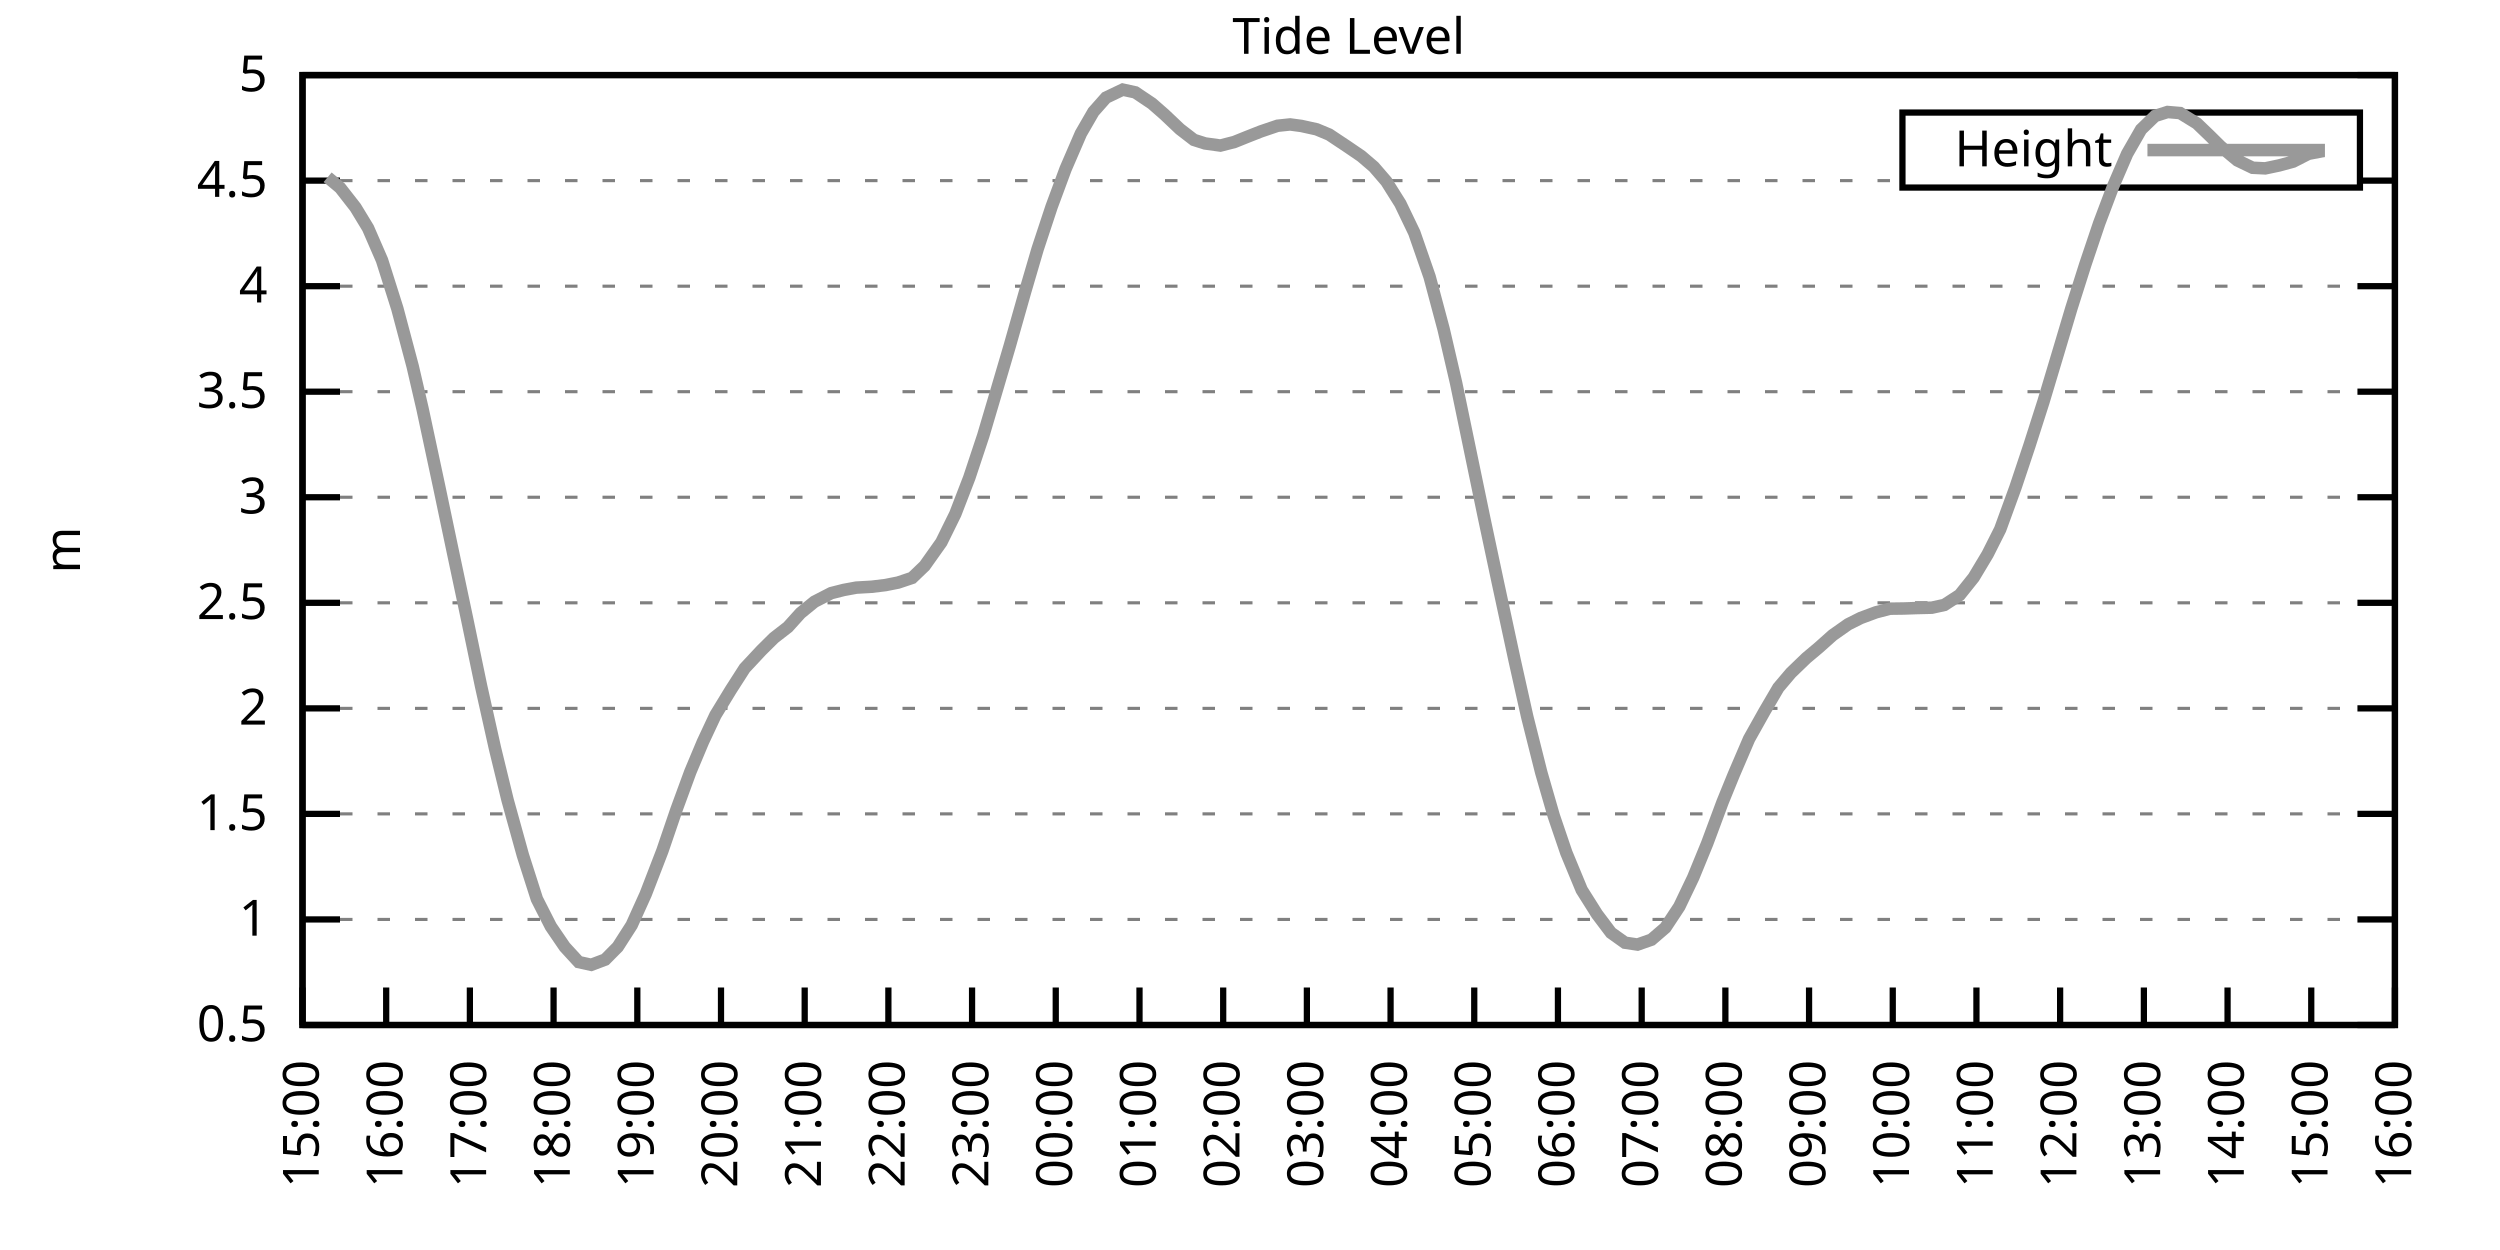
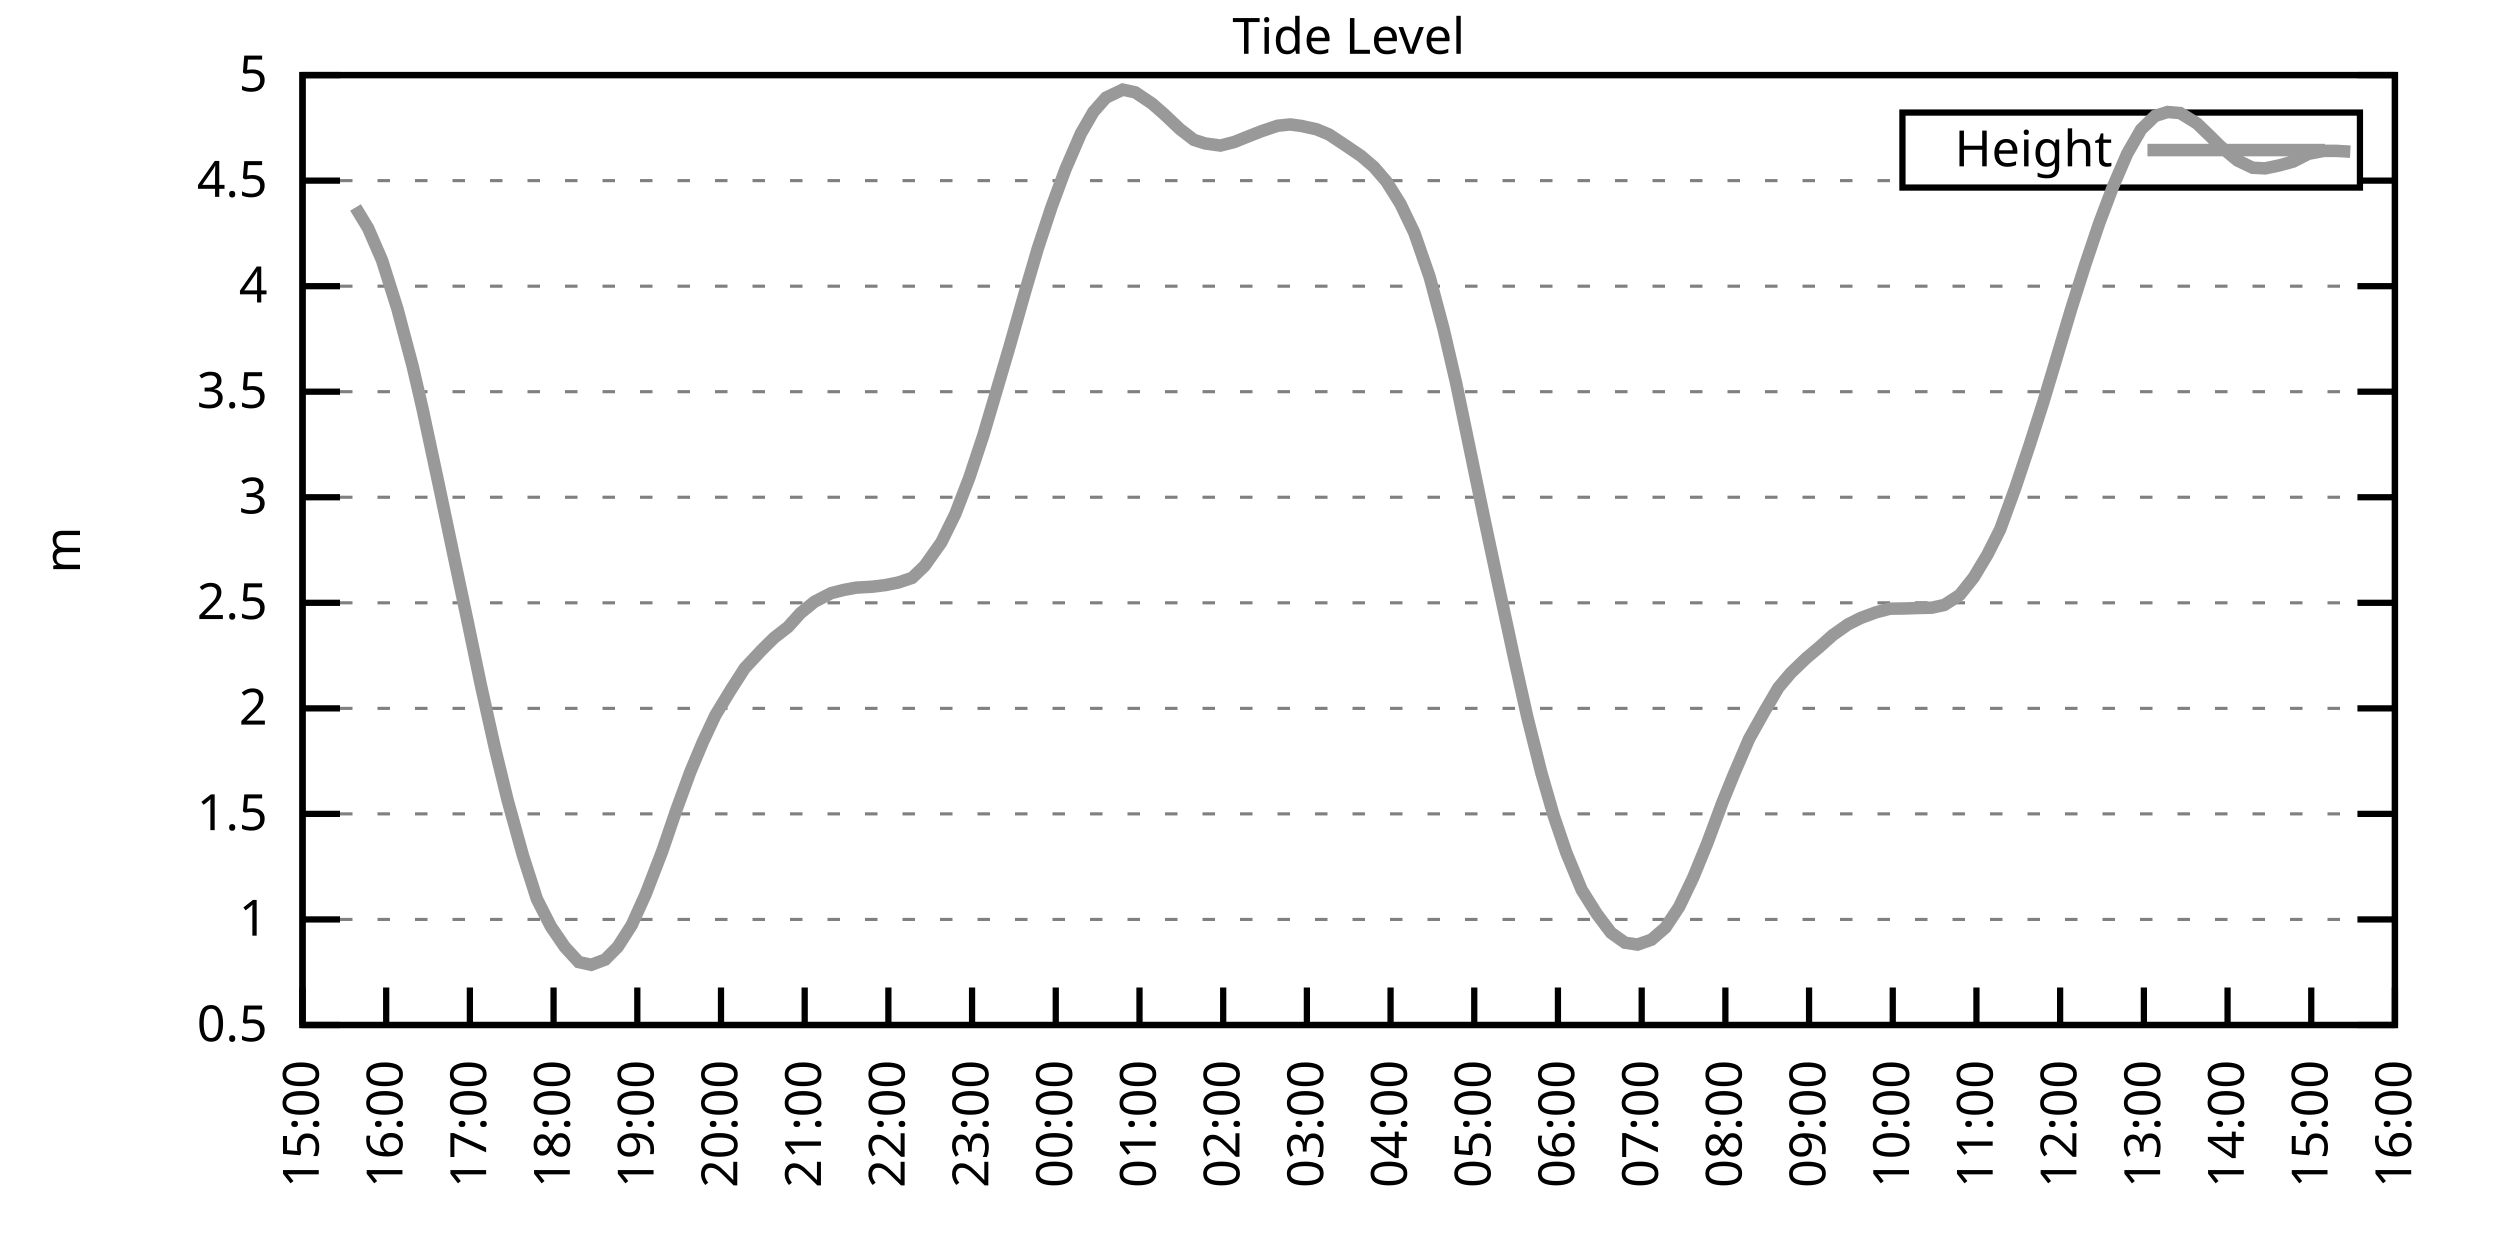
<svg xmlns="http://www.w3.org/2000/svg" xmlns:xlink="http://www.w3.org/1999/xlink" width="400" height="200" viewBox="0 0 400 200">
  <g id="gnuplot_canvas">
    <rect x="0" y="0" width="400" height="200" fill="none" />
    <defs>
      <circle id="gpDot" r="0.5" stroke-width="0.5" stroke="currentColor" />
      <path id="gpPt0" stroke-width="0.333" stroke="currentColor" d="M-1,0 h2 M0,-1 v2" />
      <path id="gpPt1" stroke-width="0.333" stroke="currentColor" d="M-1,-1 L1,1 M1,-1 L-1,1" />
      <path id="gpPt2" stroke-width="0.333" stroke="currentColor" d="M-1,0 L1,0 M0,-1 L0,1 M-1,-1 L1,1 M-1,1 L1,-1" />
      <rect id="gpPt3" stroke-width="0.333" stroke="currentColor" x="-1" y="-1" width="2" height="2" />
      <rect id="gpPt4" stroke-width="0.333" stroke="currentColor" fill="currentColor" x="-1" y="-1" width="2" height="2" />
      <circle id="gpPt5" stroke-width="0.333" stroke="currentColor" cx="0" cy="0" r="1" />
      <use xlink:href="#gpPt5" id="gpPt6" fill="currentColor" stroke="none" />
      <path id="gpPt7" stroke-width="0.333" stroke="currentColor" d="M0,-1.33 L-1.33,0.67 L1.33,0.67 z" />
      <use xlink:href="#gpPt7" id="gpPt8" fill="currentColor" stroke="none" />
      <use xlink:href="#gpPt7" id="gpPt9" stroke="currentColor" transform="rotate(180)" />
      <use xlink:href="#gpPt9" id="gpPt10" fill="currentColor" stroke="none" />
      <use xlink:href="#gpPt3" id="gpPt11" stroke="currentColor" transform="rotate(45)" />
      <use xlink:href="#gpPt11" id="gpPt12" fill="currentColor" stroke="none" />
      <path id="gpPt13" stroke-width="0.333" stroke="currentColor" d="M0,1.330 L1.265,0.411 L0.782,-1.067 L-0.782,-1.076 L-1.265,0.411 z" />
      <use xlink:href="#gpPt13" id="gpPt14" fill="currentColor" stroke="none" />
      <filter id="textbox" filterUnits="objectBoundingBox" x="0" y="0" height="1" width="1">
        <feFlood flood-color="white" flood-opacity="1" result="bgnd" />
        <feComposite in="SourceGraphic" in2="bgnd" operator="atop" />
      </filter>
      <filter id="greybox" filterUnits="objectBoundingBox" x="0" y="0" height="1" width="1">
        <feFlood flood-color="lightgrey" flood-opacity="1" result="grey" />
        <feComposite in="SourceGraphic" in2="grey" operator="atop" />
      </filter>
    </defs>
    <g fill="none" color="white" stroke="currentColor" stroke-width="1.00" stroke-linecap="butt" stroke-linejoin="miter">
</g>
    <g fill="none" color="black" stroke="currentColor" stroke-width="1.00" stroke-linecap="butt" stroke-linejoin="miter">
      <g stroke="none" shape-rendering="crispEdges">
        <polygon fill="rgb(255, 255, 255)" points="48.40,164.00 383.18,164.00 383.18,12.02 48.40,12.02 " />
      </g>
    </g>
    <g fill="none" color="black" stroke="currentColor" stroke-width="1.00" stroke-linecap="butt" stroke-linejoin="miter">
</g>
    <g fill="none" color="black" stroke="black" stroke-width="0.50" stroke-linecap="butt" stroke-linejoin="miter">
</g>
    <g fill="none" color="gray" stroke="currentColor" stroke-width="0.50" stroke-linecap="butt" stroke-linejoin="miter">
      <path stroke="gray" stroke-dasharray="2,4" class="gridline" d="M48.40,164.00 L383.19,164.00  " />
    </g>
    <g fill="none" color="gray" stroke="gray" stroke-width="1.00" stroke-linecap="butt" stroke-linejoin="miter">
</g>
    <g fill="none" color="black" stroke="currentColor" stroke-width="1.00" stroke-linecap="butt" stroke-linejoin="miter">
      <path stroke="black" d="M48.40,164.00 L54.40,164.00 M383.19,164.00 L377.19,164.00  " />
      <g transform="translate(42.80,166.60)" stroke="none" fill="black" font-family="Sans" font-size="8.00" text-anchor="end">
        <text>
          <tspan font-family="Sans"> 0.5</tspan>
        </text>
      </g>
    </g>
    <g fill="none" color="black" stroke="currentColor" stroke-width="1.00" stroke-linecap="butt" stroke-linejoin="miter">
</g>
    <g fill="none" color="black" stroke="black" stroke-width="0.50" stroke-linecap="butt" stroke-linejoin="miter">
</g>
    <g fill="none" color="gray" stroke="currentColor" stroke-width="0.50" stroke-linecap="butt" stroke-linejoin="miter">
      <path stroke="gray" stroke-dasharray="2,4" class="gridline" d="M48.40,147.11 L383.19,147.11  " />
    </g>
    <g fill="none" color="gray" stroke="gray" stroke-width="1.00" stroke-linecap="butt" stroke-linejoin="miter">
</g>
    <g fill="none" color="black" stroke="currentColor" stroke-width="1.00" stroke-linecap="butt" stroke-linejoin="miter">
      <path stroke="black" d="M48.40,147.11 L54.40,147.11 M383.19,147.11 L377.19,147.11  " />
      <g transform="translate(42.80,149.71)" stroke="none" fill="black" font-family="Sans" font-size="8.00" text-anchor="end">
        <text>
          <tspan font-family="Sans"> 1</tspan>
        </text>
      </g>
    </g>
    <g fill="none" color="black" stroke="currentColor" stroke-width="1.00" stroke-linecap="butt" stroke-linejoin="miter">
</g>
    <g fill="none" color="black" stroke="black" stroke-width="0.50" stroke-linecap="butt" stroke-linejoin="miter">
</g>
    <g fill="none" color="gray" stroke="currentColor" stroke-width="0.50" stroke-linecap="butt" stroke-linejoin="miter">
      <path stroke="gray" stroke-dasharray="2,4" class="gridline" d="M48.40,130.22 L383.19,130.22  " />
    </g>
    <g fill="none" color="gray" stroke="gray" stroke-width="1.00" stroke-linecap="butt" stroke-linejoin="miter">
</g>
    <g fill="none" color="black" stroke="currentColor" stroke-width="1.00" stroke-linecap="butt" stroke-linejoin="miter">
      <path stroke="black" d="M48.40,130.22 L54.40,130.22 M383.19,130.22 L377.19,130.22  " />
      <g transform="translate(42.80,132.82)" stroke="none" fill="black" font-family="Sans" font-size="8.00" text-anchor="end">
        <text>
          <tspan font-family="Sans"> 1.5</tspan>
        </text>
      </g>
    </g>
    <g fill="none" color="black" stroke="currentColor" stroke-width="1.00" stroke-linecap="butt" stroke-linejoin="miter">
</g>
    <g fill="none" color="black" stroke="black" stroke-width="0.50" stroke-linecap="butt" stroke-linejoin="miter">
</g>
    <g fill="none" color="gray" stroke="currentColor" stroke-width="0.50" stroke-linecap="butt" stroke-linejoin="miter">
      <path stroke="gray" stroke-dasharray="2,4" class="gridline" d="M48.40,113.34 L383.19,113.34  " />
    </g>
    <g fill="none" color="gray" stroke="gray" stroke-width="1.00" stroke-linecap="butt" stroke-linejoin="miter">
</g>
    <g fill="none" color="black" stroke="currentColor" stroke-width="1.00" stroke-linecap="butt" stroke-linejoin="miter">
      <path stroke="black" d="M48.40,113.34 L54.40,113.34 M383.19,113.34 L377.19,113.34  " />
      <g transform="translate(42.80,115.94)" stroke="none" fill="black" font-family="Sans" font-size="8.00" text-anchor="end">
        <text>
          <tspan font-family="Sans"> 2</tspan>
        </text>
      </g>
    </g>
    <g fill="none" color="black" stroke="currentColor" stroke-width="1.00" stroke-linecap="butt" stroke-linejoin="miter">
</g>
    <g fill="none" color="black" stroke="black" stroke-width="0.50" stroke-linecap="butt" stroke-linejoin="miter">
</g>
    <g fill="none" color="gray" stroke="currentColor" stroke-width="0.50" stroke-linecap="butt" stroke-linejoin="miter">
      <path stroke="gray" stroke-dasharray="2,4" class="gridline" d="M48.40,96.45 L383.19,96.45  " />
    </g>
    <g fill="none" color="gray" stroke="gray" stroke-width="1.00" stroke-linecap="butt" stroke-linejoin="miter">
</g>
    <g fill="none" color="black" stroke="currentColor" stroke-width="1.00" stroke-linecap="butt" stroke-linejoin="miter">
      <path stroke="black" d="M48.40,96.45 L54.40,96.45 M383.19,96.45 L377.19,96.45  " />
      <g transform="translate(42.80,99.05)" stroke="none" fill="black" font-family="Sans" font-size="8.00" text-anchor="end">
        <text>
          <tspan font-family="Sans"> 2.5</tspan>
        </text>
      </g>
    </g>
    <g fill="none" color="black" stroke="currentColor" stroke-width="1.00" stroke-linecap="butt" stroke-linejoin="miter">
</g>
    <g fill="none" color="black" stroke="black" stroke-width="0.50" stroke-linecap="butt" stroke-linejoin="miter">
</g>
    <g fill="none" color="gray" stroke="currentColor" stroke-width="0.50" stroke-linecap="butt" stroke-linejoin="miter">
      <path stroke="gray" stroke-dasharray="2,4" class="gridline" d="M48.40,79.56 L383.19,79.56  " />
    </g>
    <g fill="none" color="gray" stroke="gray" stroke-width="1.00" stroke-linecap="butt" stroke-linejoin="miter">
</g>
    <g fill="none" color="black" stroke="currentColor" stroke-width="1.00" stroke-linecap="butt" stroke-linejoin="miter">
      <path stroke="black" d="M48.40,79.56 L54.40,79.56 M383.19,79.56 L377.19,79.56  " />
      <g transform="translate(42.80,82.16)" stroke="none" fill="black" font-family="Sans" font-size="8.00" text-anchor="end">
        <text>
          <tspan font-family="Sans"> 3</tspan>
        </text>
      </g>
    </g>
    <g fill="none" color="black" stroke="currentColor" stroke-width="1.00" stroke-linecap="butt" stroke-linejoin="miter">
</g>
    <g fill="none" color="black" stroke="black" stroke-width="0.50" stroke-linecap="butt" stroke-linejoin="miter">
</g>
    <g fill="none" color="gray" stroke="currentColor" stroke-width="0.50" stroke-linecap="butt" stroke-linejoin="miter">
      <path stroke="gray" stroke-dasharray="2,4" class="gridline" d="M48.40,62.67 L383.19,62.67  " />
    </g>
    <g fill="none" color="gray" stroke="gray" stroke-width="1.00" stroke-linecap="butt" stroke-linejoin="miter">
</g>
    <g fill="none" color="black" stroke="currentColor" stroke-width="1.00" stroke-linecap="butt" stroke-linejoin="miter">
      <path stroke="black" d="M48.40,62.67 L54.40,62.67 M383.19,62.67 L377.19,62.67  " />
      <g transform="translate(42.80,65.27)" stroke="none" fill="black" font-family="Sans" font-size="8.00" text-anchor="end">
        <text>
          <tspan font-family="Sans"> 3.5</tspan>
        </text>
      </g>
    </g>
    <g fill="none" color="black" stroke="currentColor" stroke-width="1.00" stroke-linecap="butt" stroke-linejoin="miter">
</g>
    <g fill="none" color="black" stroke="black" stroke-width="0.50" stroke-linecap="butt" stroke-linejoin="miter">
</g>
    <g fill="none" color="gray" stroke="currentColor" stroke-width="0.50" stroke-linecap="butt" stroke-linejoin="miter">
      <path stroke="gray" stroke-dasharray="2,4" class="gridline" d="M48.40,45.79 L383.19,45.79  " />
    </g>
    <g fill="none" color="gray" stroke="gray" stroke-width="1.00" stroke-linecap="butt" stroke-linejoin="miter">
</g>
    <g fill="none" color="black" stroke="currentColor" stroke-width="1.00" stroke-linecap="butt" stroke-linejoin="miter">
      <path stroke="black" d="M48.40,45.79 L54.40,45.79 M383.19,45.79 L377.19,45.79  " />
      <g transform="translate(42.80,48.39)" stroke="none" fill="black" font-family="Sans" font-size="8.00" text-anchor="end">
        <text>
          <tspan font-family="Sans"> 4</tspan>
        </text>
      </g>
    </g>
    <g fill="none" color="black" stroke="currentColor" stroke-width="1.00" stroke-linecap="butt" stroke-linejoin="miter">
</g>
    <g fill="none" color="black" stroke="black" stroke-width="0.50" stroke-linecap="butt" stroke-linejoin="miter">
</g>
    <g fill="none" color="gray" stroke="currentColor" stroke-width="0.50" stroke-linecap="butt" stroke-linejoin="miter">
      <path stroke="gray" stroke-dasharray="2,4" class="gridline" d="M48.40,28.90 L304.39,28.90 M377.59,28.90 L383.19,28.90  " />
    </g>
    <g fill="none" color="gray" stroke="gray" stroke-width="1.00" stroke-linecap="butt" stroke-linejoin="miter">
</g>
    <g fill="none" color="black" stroke="currentColor" stroke-width="1.00" stroke-linecap="butt" stroke-linejoin="miter">
      <path stroke="black" d="M48.40,28.90 L54.40,28.90 M383.19,28.90 L377.19,28.90  " />
      <g transform="translate(42.80,31.50)" stroke="none" fill="black" font-family="Sans" font-size="8.00" text-anchor="end">
        <text>
          <tspan font-family="Sans"> 4.5</tspan>
        </text>
      </g>
    </g>
    <g fill="none" color="black" stroke="currentColor" stroke-width="1.00" stroke-linecap="butt" stroke-linejoin="miter">
</g>
    <g fill="none" color="black" stroke="black" stroke-width="0.50" stroke-linecap="butt" stroke-linejoin="miter">
</g>
    <g fill="none" color="gray" stroke="currentColor" stroke-width="0.50" stroke-linecap="butt" stroke-linejoin="miter">
      <path stroke="gray" stroke-dasharray="2,4" class="gridline" d="M48.40,12.01 L383.19,12.01  " />
    </g>
    <g fill="none" color="gray" stroke="gray" stroke-width="1.00" stroke-linecap="butt" stroke-linejoin="miter">
</g>
    <g fill="none" color="black" stroke="currentColor" stroke-width="1.00" stroke-linecap="butt" stroke-linejoin="miter">
      <path stroke="black" d="M48.40,12.01 L54.40,12.01 M383.19,12.01 L377.19,12.01  " />
      <g transform="translate(42.80,14.61)" stroke="none" fill="black" font-family="Sans" font-size="8.00" text-anchor="end">
        <text>
          <tspan font-family="Sans"> 5</tspan>
        </text>
      </g>
    </g>
    <g fill="none" color="black" stroke="currentColor" stroke-width="1.00" stroke-linecap="butt" stroke-linejoin="miter">
      <path stroke="black" d="M48.40,164.00 L48.40,158.00  " />
      <g transform="translate(51.00,169.60) rotate(270.00)" stroke="none" fill="black" font-family="Sans" font-size="8.00" text-anchor="end">
        <text>
          <tspan font-family="Sans">15:00</tspan>
        </text>
      </g>
    </g>
    <g fill="none" color="black" stroke="currentColor" stroke-width="1.00" stroke-linecap="butt" stroke-linejoin="miter">
      <path stroke="black" d="M61.79,164.00 L61.79,158.00  " />
      <g transform="translate(64.39,169.60) rotate(270.00)" stroke="none" fill="black" font-family="Sans" font-size="8.00" text-anchor="end">
        <text>
          <tspan font-family="Sans">16:00</tspan>
        </text>
      </g>
    </g>
    <g fill="none" color="black" stroke="currentColor" stroke-width="1.00" stroke-linecap="butt" stroke-linejoin="miter">
      <path stroke="black" d="M75.18,164.00 L75.18,158.00  " />
      <g transform="translate(77.78,169.60) rotate(270.00)" stroke="none" fill="black" font-family="Sans" font-size="8.00" text-anchor="end">
        <text>
          <tspan font-family="Sans">17:00</tspan>
        </text>
      </g>
    </g>
    <g fill="none" color="black" stroke="currentColor" stroke-width="1.00" stroke-linecap="butt" stroke-linejoin="miter">
      <path stroke="black" d="M88.57,164.00 L88.57,158.00  " />
      <g transform="translate(91.17,169.60) rotate(270.00)" stroke="none" fill="black" font-family="Sans" font-size="8.00" text-anchor="end">
        <text>
          <tspan font-family="Sans">18:00</tspan>
        </text>
      </g>
    </g>
    <g fill="none" color="black" stroke="currentColor" stroke-width="1.00" stroke-linecap="butt" stroke-linejoin="miter">
      <path stroke="black" d="M101.97,164.00 L101.97,158.00  " />
      <g transform="translate(104.57,169.60) rotate(270.00)" stroke="none" fill="black" font-family="Sans" font-size="8.00" text-anchor="end">
        <text>
          <tspan font-family="Sans">19:00</tspan>
        </text>
      </g>
    </g>
    <g fill="none" color="black" stroke="currentColor" stroke-width="1.00" stroke-linecap="butt" stroke-linejoin="miter">
      <path stroke="black" d="M115.36,164.00 L115.36,158.00  " />
      <g transform="translate(117.96,169.60) rotate(270.00)" stroke="none" fill="black" font-family="Sans" font-size="8.00" text-anchor="end">
        <text>
          <tspan font-family="Sans">20:00</tspan>
        </text>
      </g>
    </g>
    <g fill="none" color="black" stroke="currentColor" stroke-width="1.00" stroke-linecap="butt" stroke-linejoin="miter">
      <path stroke="black" d="M128.75,164.00 L128.75,158.00  " />
      <g transform="translate(131.35,169.60) rotate(270.00)" stroke="none" fill="black" font-family="Sans" font-size="8.00" text-anchor="end">
        <text>
          <tspan font-family="Sans">21:00</tspan>
        </text>
      </g>
    </g>
    <g fill="none" color="black" stroke="currentColor" stroke-width="1.00" stroke-linecap="butt" stroke-linejoin="miter">
      <path stroke="black" d="M142.14,164.00 L142.14,158.00  " />
      <g transform="translate(144.74,169.60) rotate(270.00)" stroke="none" fill="black" font-family="Sans" font-size="8.00" text-anchor="end">
        <text>
          <tspan font-family="Sans">22:00</tspan>
        </text>
      </g>
    </g>
    <g fill="none" color="black" stroke="currentColor" stroke-width="1.00" stroke-linecap="butt" stroke-linejoin="miter">
      <path stroke="black" d="M155.53,164.00 L155.53,158.00  " />
      <g transform="translate(158.13,169.60) rotate(270.00)" stroke="none" fill="black" font-family="Sans" font-size="8.00" text-anchor="end">
        <text>
          <tspan font-family="Sans">23:00</tspan>
        </text>
      </g>
    </g>
    <g fill="none" color="black" stroke="currentColor" stroke-width="1.00" stroke-linecap="butt" stroke-linejoin="miter">
      <path stroke="black" d="M168.92,164.00 L168.92,158.00  " />
      <g transform="translate(171.52,169.60) rotate(270.00)" stroke="none" fill="black" font-family="Sans" font-size="8.00" text-anchor="end">
        <text>
          <tspan font-family="Sans">00:00</tspan>
        </text>
      </g>
    </g>
    <g fill="none" color="black" stroke="currentColor" stroke-width="1.00" stroke-linecap="butt" stroke-linejoin="miter">
      <path stroke="black" d="M182.32,164.00 L182.32,158.00  " />
      <g transform="translate(184.92,169.60) rotate(270.00)" stroke="none" fill="black" font-family="Sans" font-size="8.00" text-anchor="end">
        <text>
          <tspan font-family="Sans">01:00</tspan>
        </text>
      </g>
    </g>
    <g fill="none" color="black" stroke="currentColor" stroke-width="1.00" stroke-linecap="butt" stroke-linejoin="miter">
      <path stroke="black" d="M195.71,164.00 L195.71,158.00  " />
      <g transform="translate(198.31,169.60) rotate(270.00)" stroke="none" fill="black" font-family="Sans" font-size="8.00" text-anchor="end">
        <text>
          <tspan font-family="Sans">02:00</tspan>
        </text>
      </g>
    </g>
    <g fill="none" color="black" stroke="currentColor" stroke-width="1.00" stroke-linecap="butt" stroke-linejoin="miter">
      <path stroke="black" d="M209.10,164.00 L209.10,158.00  " />
      <g transform="translate(211.70,169.60) rotate(270.00)" stroke="none" fill="black" font-family="Sans" font-size="8.00" text-anchor="end">
        <text>
          <tspan font-family="Sans">03:00</tspan>
        </text>
      </g>
    </g>
    <g fill="none" color="black" stroke="currentColor" stroke-width="1.00" stroke-linecap="butt" stroke-linejoin="miter">
      <path stroke="black" d="M222.49,164.00 L222.49,158.00  " />
      <g transform="translate(225.09,169.60) rotate(270.00)" stroke="none" fill="black" font-family="Sans" font-size="8.00" text-anchor="end">
        <text>
          <tspan font-family="Sans">04:00</tspan>
        </text>
      </g>
    </g>
    <g fill="none" color="black" stroke="currentColor" stroke-width="1.00" stroke-linecap="butt" stroke-linejoin="miter">
      <path stroke="black" d="M235.88,164.00 L235.88,158.00  " />
      <g transform="translate(238.48,169.60) rotate(270.00)" stroke="none" fill="black" font-family="Sans" font-size="8.00" text-anchor="end">
        <text>
          <tspan font-family="Sans">05:00</tspan>
        </text>
      </g>
    </g>
    <g fill="none" color="black" stroke="currentColor" stroke-width="1.00" stroke-linecap="butt" stroke-linejoin="miter">
      <path stroke="black" d="M249.27,164.00 L249.27,158.00  " />
      <g transform="translate(251.87,169.60) rotate(270.00)" stroke="none" fill="black" font-family="Sans" font-size="8.00" text-anchor="end">
        <text>
          <tspan font-family="Sans">06:00</tspan>
        </text>
      </g>
    </g>
    <g fill="none" color="black" stroke="currentColor" stroke-width="1.00" stroke-linecap="butt" stroke-linejoin="miter">
      <path stroke="black" d="M262.67,164.00 L262.67,158.00  " />
      <g transform="translate(265.27,169.60) rotate(270.00)" stroke="none" fill="black" font-family="Sans" font-size="8.00" text-anchor="end">
        <text>
          <tspan font-family="Sans">07:00</tspan>
        </text>
      </g>
    </g>
    <g fill="none" color="black" stroke="currentColor" stroke-width="1.00" stroke-linecap="butt" stroke-linejoin="miter">
      <path stroke="black" d="M276.06,164.00 L276.06,158.00  " />
      <g transform="translate(278.66,169.60) rotate(270.00)" stroke="none" fill="black" font-family="Sans" font-size="8.00" text-anchor="end">
        <text>
          <tspan font-family="Sans">08:00</tspan>
        </text>
      </g>
    </g>
    <g fill="none" color="black" stroke="currentColor" stroke-width="1.00" stroke-linecap="butt" stroke-linejoin="miter">
      <path stroke="black" d="M289.45,164.00 L289.45,158.00  " />
      <g transform="translate(292.05,169.60) rotate(270.00)" stroke="none" fill="black" font-family="Sans" font-size="8.00" text-anchor="end">
        <text>
          <tspan font-family="Sans">09:00</tspan>
        </text>
      </g>
    </g>
    <g fill="none" color="black" stroke="currentColor" stroke-width="1.00" stroke-linecap="butt" stroke-linejoin="miter">
      <path stroke="black" d="M302.84,164.00 L302.84,158.00  " />
      <g transform="translate(305.44,169.60) rotate(270.00)" stroke="none" fill="black" font-family="Sans" font-size="8.00" text-anchor="end">
        <text>
          <tspan font-family="Sans">10:00</tspan>
        </text>
      </g>
    </g>
    <g fill="none" color="black" stroke="currentColor" stroke-width="1.00" stroke-linecap="butt" stroke-linejoin="miter">
      <path stroke="black" d="M316.23,164.00 L316.23,158.00  " />
      <g transform="translate(318.83,169.60) rotate(270.00)" stroke="none" fill="black" font-family="Sans" font-size="8.00" text-anchor="end">
        <text>
          <tspan font-family="Sans">11:00</tspan>
        </text>
      </g>
    </g>
    <g fill="none" color="black" stroke="currentColor" stroke-width="1.00" stroke-linecap="butt" stroke-linejoin="miter">
      <path stroke="black" d="M329.62,164.00 L329.62,158.00  " />
      <g transform="translate(332.22,169.60) rotate(270.00)" stroke="none" fill="black" font-family="Sans" font-size="8.00" text-anchor="end">
        <text>
          <tspan font-family="Sans">12:00</tspan>
        </text>
      </g>
    </g>
    <g fill="none" color="black" stroke="currentColor" stroke-width="1.00" stroke-linecap="butt" stroke-linejoin="miter">
      <path stroke="black" d="M343.02,164.00 L343.02,158.00  " />
      <g transform="translate(345.62,169.60) rotate(270.00)" stroke="none" fill="black" font-family="Sans" font-size="8.00" text-anchor="end">
        <text>
          <tspan font-family="Sans">13:00</tspan>
        </text>
      </g>
    </g>
    <g fill="none" color="black" stroke="currentColor" stroke-width="1.00" stroke-linecap="butt" stroke-linejoin="miter">
      <path stroke="black" d="M356.41,164.00 L356.41,158.00  " />
      <g transform="translate(359.01,169.60) rotate(270.00)" stroke="none" fill="black" font-family="Sans" font-size="8.00" text-anchor="end">
        <text>
          <tspan font-family="Sans">14:00</tspan>
        </text>
      </g>
    </g>
    <g fill="none" color="black" stroke="currentColor" stroke-width="1.00" stroke-linecap="butt" stroke-linejoin="miter">
      <path stroke="black" d="M369.80,164.00 L369.80,158.00  " />
      <g transform="translate(372.40,169.60) rotate(270.00)" stroke="none" fill="black" font-family="Sans" font-size="8.00" text-anchor="end">
        <text>
          <tspan font-family="Sans">15:00</tspan>
        </text>
      </g>
    </g>
    <g fill="none" color="black" stroke="currentColor" stroke-width="1.00" stroke-linecap="butt" stroke-linejoin="miter">
      <path stroke="black" d="M383.19,164.00 L383.19,158.00  " />
      <g transform="translate(385.79,169.60) rotate(270.00)" stroke="none" fill="black" font-family="Sans" font-size="8.00" text-anchor="end">
        <text>
          <tspan font-family="Sans">16:00</tspan>
        </text>
      </g>
    </g>
    <g fill="none" color="black" stroke="currentColor" stroke-width="1.00" stroke-linecap="butt" stroke-linejoin="miter">
</g>
    <g fill="none" color="black" stroke="currentColor" stroke-width="1.00" stroke-linecap="butt" stroke-linejoin="miter">
      <path stroke="black" d="M48.40,12.01 L48.40,164.00 L383.19,164.00 L383.19,12.01 L48.40,12.01 Z  " />
    </g>
    <g fill="none" color="black" stroke="currentColor" stroke-width="1.00" stroke-linecap="butt" stroke-linejoin="miter">
</g>
    <g fill="none" color="black" stroke="currentColor" stroke-width="1.00" stroke-linecap="butt" stroke-linejoin="miter">
      <path stroke="black" d="M304.39,30.01 L304.39,18.01 L377.59,18.01 L377.59,30.01 L304.39,30.01 Z  " />
    </g>
    <g id="Tide_level_plot_1">
      <g fill="none" color="white" stroke="black" stroke-width="2.00" stroke-linecap="butt" stroke-linejoin="miter">
</g>
      <g fill="none" color="black" stroke="currentColor" stroke-width="2.00" stroke-linecap="butt" stroke-linejoin="miter">
        <g transform="translate(337.99,26.61)" stroke="none" fill="black" font-family="Sans" font-size="8.00" text-anchor="end">
          <text>
            <tspan font-family="Sans">Height</tspan>
          </text>
        </g>
      </g>
      <g fill="none" color="black" stroke="currentColor" stroke-width="2.00" stroke-linecap="butt" stroke-linejoin="miter">
-         <path stroke="rgb(153, 153, 153)" d="M343.59,24.01 L371.99,24.01 M52.42,28.36 L54.43,30.05 L56.88,33.19 L58.89,36.50 L61.12,41.63 L63.58,49.40   L66.03,58.62 L67.59,65.34 L70.27,77.87 L72.50,88.48 L74.74,99.05 L76.97,109.76 L79.20,119.75 L81.21,128.00   L83.66,136.84 L85.90,143.84 L88.13,148.23 L90.36,151.50 L92.59,153.93 L94.60,154.37 L96.83,153.53 L98.84,151.50   L101.07,148.02 L103.31,143.06 L105.98,136.14 L108.22,129.58 L110.45,123.50 L112.46,118.71 L114.47,114.42 L116.92,110.40   L119.15,106.92 L121.83,104.05 L123.84,102.06 L126.07,100.33 L128.08,98.10 L130.31,96.28 L132.99,94.90 L135.00,94.39   L137.01,94.02 L139.46,93.88 L141.69,93.61 L143.70,93.21 L145.94,92.46 L147.94,90.54 L150.62,86.76 L152.85,82.23   L155.09,76.42 L157.32,69.70 L159.55,62.17 L161.56,55.34 L164.01,46.70 L166.02,39.84 L168.25,33.09 L170.49,27.04   L172.94,21.37 L174.95,17.89 L176.96,15.62 L179.64,14.34 L181.65,14.78 L184.32,16.57 L186.33,18.33 L188.79,20.66   L191.02,22.38 L192.81,22.95 L195.26,23.29 L197.49,22.72 L199.50,21.91 L201.73,21.03 L204.41,20.12 L206.42,19.91   L208.21,20.15 L210.66,20.69 L212.67,21.53 L215.57,23.46 L217.80,24.98 L219.81,26.70 L221.82,29.03 L224.05,32.58   L226.29,37.24 L228.74,44.30 L230.97,52.64 L232.98,61.29 L237.44,82.77 L239.68,93.31 L242.36,105.74 L244.36,114.69   L246.60,123.60 L248.60,130.53 L250.61,136.44 L253.07,142.38 L255.52,146.27 L257.76,149.24 L259.99,150.83 L262.00,151.13   L264.23,150.35 L266.46,148.43 L268.69,145.05 L270.92,140.39 L273.16,134.92 L275.61,128.33 L277.40,123.94 L279.85,118.23   L282.31,113.84 L284.54,110.03 L286.55,107.66 L289.00,105.30 L291.01,103.61 L293.24,101.62 L295.70,99.89 L297.71,98.88   L300.16,97.97 L302.39,97.39 L304.63,97.36 L306.63,97.29 L309.09,97.23 L311.10,96.79 L313.55,95.20 L315.79,92.40   L318.02,88.68 L320.03,84.69 L322.48,77.97 L324.71,71.29 L326.95,64.29 L329.40,56.12 L331.41,49.37 L333.64,42.34   L335.87,35.72 L338.10,29.81 L340.34,24.61 L342.57,20.72 L344.80,18.56 L346.81,17.92 L348.82,18.09 L351.50,19.74   L353.51,21.67 L355.29,23.43 L357.97,25.66 L360.42,26.84 L362.43,26.94 L364.66,26.47 L366.90,25.86 L369.35,24.61   L371.81,24.14  " />
+         <path stroke="rgb(153, 153, 153)" d="M343.59,24.01 L371.99,24.01 M56.88,33.19 L58.89,36.50 L61.12,41.63 L63.58,49.40 L66.03,58.62 L67.59,65.34   L70.27,77.87 L72.50,88.48 L74.74,99.05 L76.97,109.76 L79.20,119.75 L81.21,128.00 L83.66,136.84 L85.90,143.84   L88.13,148.23 L90.36,151.50 L92.59,153.93 L94.60,154.37 L96.83,153.53 L98.84,151.50 L101.07,148.02 L103.31,143.06   L105.98,136.14 L108.22,129.58 L110.45,123.50 L112.46,118.71 L114.47,114.42 L116.92,110.40 L119.15,106.92 L121.83,104.05   L123.84,102.06 L126.07,100.33 L128.08,98.10 L130.31,96.28 L132.99,94.90 L135.00,94.39 L137.01,94.02 L139.46,93.88   L141.69,93.61 L143.70,93.21 L145.94,92.46 L147.94,90.54 L150.62,86.76 L152.85,82.23 L155.09,76.42 L157.32,69.70   L159.55,62.17 L161.56,55.34 L164.01,46.70 L166.02,39.84 L168.25,33.09 L170.49,27.04 L172.94,21.37 L174.95,17.89   L176.96,15.62 L179.64,14.34 L181.65,14.78 L184.32,16.57 L186.33,18.33 L188.79,20.66 L191.02,22.38 L192.81,22.95   L195.26,23.29 L197.49,22.72 L199.50,21.91 L201.73,21.03 L204.41,20.12 L206.42,19.91 L208.21,20.15 L210.66,20.69   L212.67,21.53 L215.57,23.46 L217.80,24.98 L219.81,26.70 L221.82,29.03 L224.05,32.58 L226.29,37.24 L228.74,44.30   L230.97,52.64 L232.98,61.29 L237.44,82.77 L239.68,93.31 L242.36,105.74 L244.36,114.69 L246.60,123.60 L248.60,130.53   L250.61,136.44 L253.07,142.38 L255.52,146.27 L257.76,149.24 L259.99,150.83 L262.00,151.13 L264.23,150.35 L266.46,148.43   L268.69,145.05 L270.92,140.39 L273.16,134.92 L275.61,128.33 L277.40,123.94 L279.85,118.23 L282.31,113.84 L284.54,110.03   L286.55,107.66 L289.00,105.30 L291.01,103.61 L293.24,101.62 L295.70,99.89 L297.71,98.88 L300.16,97.97 L302.39,97.39   L304.63,97.36 L306.63,97.29 L309.09,97.23 L311.10,96.79 L313.55,95.20 L315.79,92.40 L318.02,88.68 L320.03,84.69   L322.48,77.97 L324.71,71.29 L326.95,64.29 L329.40,56.12 L331.41,49.37 L333.64,42.34 L335.87,35.72 L338.10,29.81   L340.34,24.61 L342.57,20.72 L344.80,18.56 L346.81,17.92 L348.82,18.09 L351.50,19.74 L353.51,21.67 L355.29,23.43   L357.97,25.66 L360.42,26.84 L362.43,26.94 L364.66,26.47 L366.90,25.86 L369.35,24.61 L371.81,24.14 L373.82,24.14   L376.05,24.27  " />
      </g>
    </g>
    <g fill="none" color="black" stroke="currentColor" stroke-width="2.00" stroke-linecap="butt" stroke-linejoin="miter">
</g>
    <g fill="none" color="black" stroke="black" stroke-width="1.00" stroke-linecap="butt" stroke-linejoin="miter">
</g>
    <g fill="none" color="black" stroke="currentColor" stroke-width="1.00" stroke-linecap="butt" stroke-linejoin="miter">
      <path stroke="black" d="M48.40,12.01 L48.40,164.00 L383.19,164.00 L383.19,12.01 L48.40,12.01 Z  " />
      <g transform="translate(12.80,88.01) rotate(270.00)" stroke="none" fill="black" font-family="Sans" font-size="8.00" text-anchor="middle">
        <text>
          <tspan font-family="Sans">m</tspan>
        </text>
      </g>
    </g>
    <g fill="none" color="black" stroke="currentColor" stroke-width="1.00" stroke-linecap="butt" stroke-linejoin="miter">
</g>
    <g fill="none" color="black" stroke="currentColor" stroke-width="1.00" stroke-linecap="butt" stroke-linejoin="miter">
      <g transform="translate(215.79,8.61)" stroke="none" fill="black" font-family="Sans" font-size="8.00" text-anchor="middle">
        <text>
          <tspan font-family="Sans">Tide Level</tspan>
        </text>
      </g>
    </g>
    <g fill="none" color="black" stroke="currentColor" stroke-width="1.00" stroke-linecap="butt" stroke-linejoin="miter">
</g>
  </g>
</svg>
